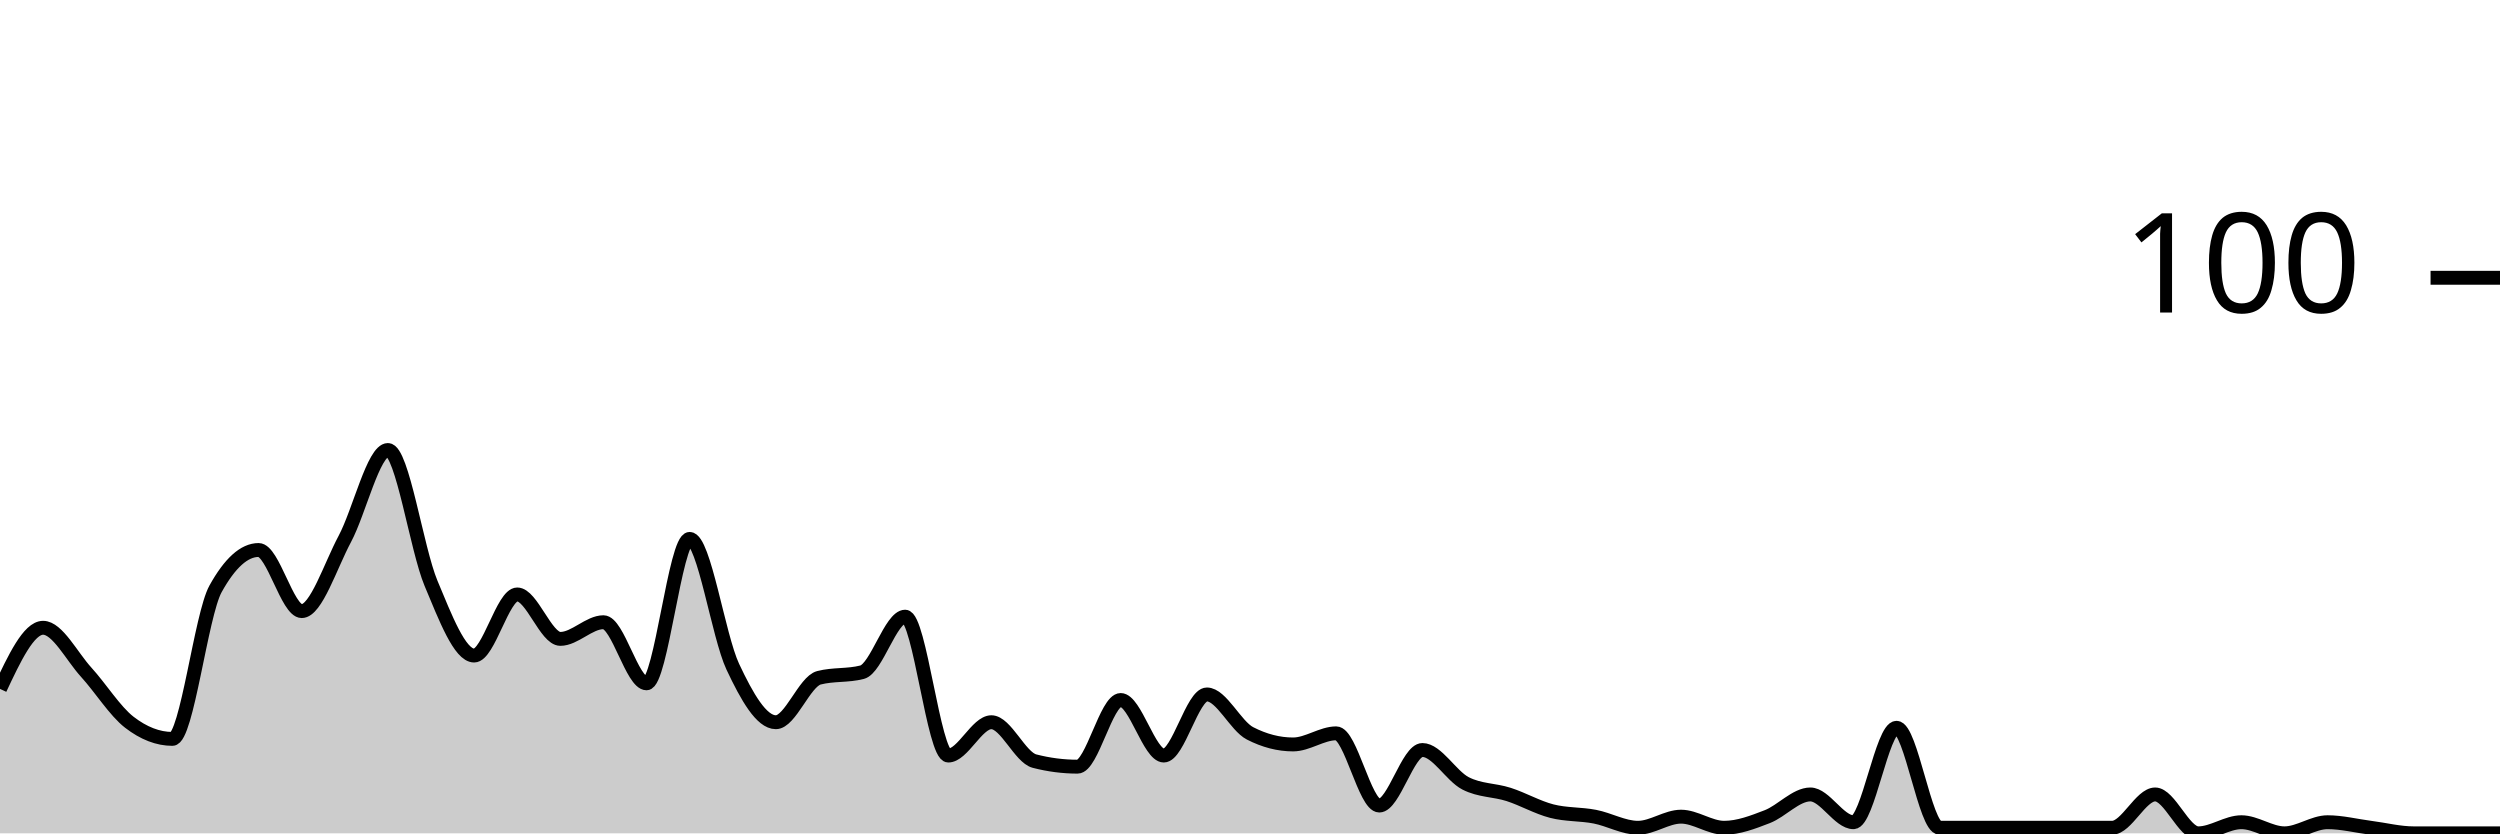
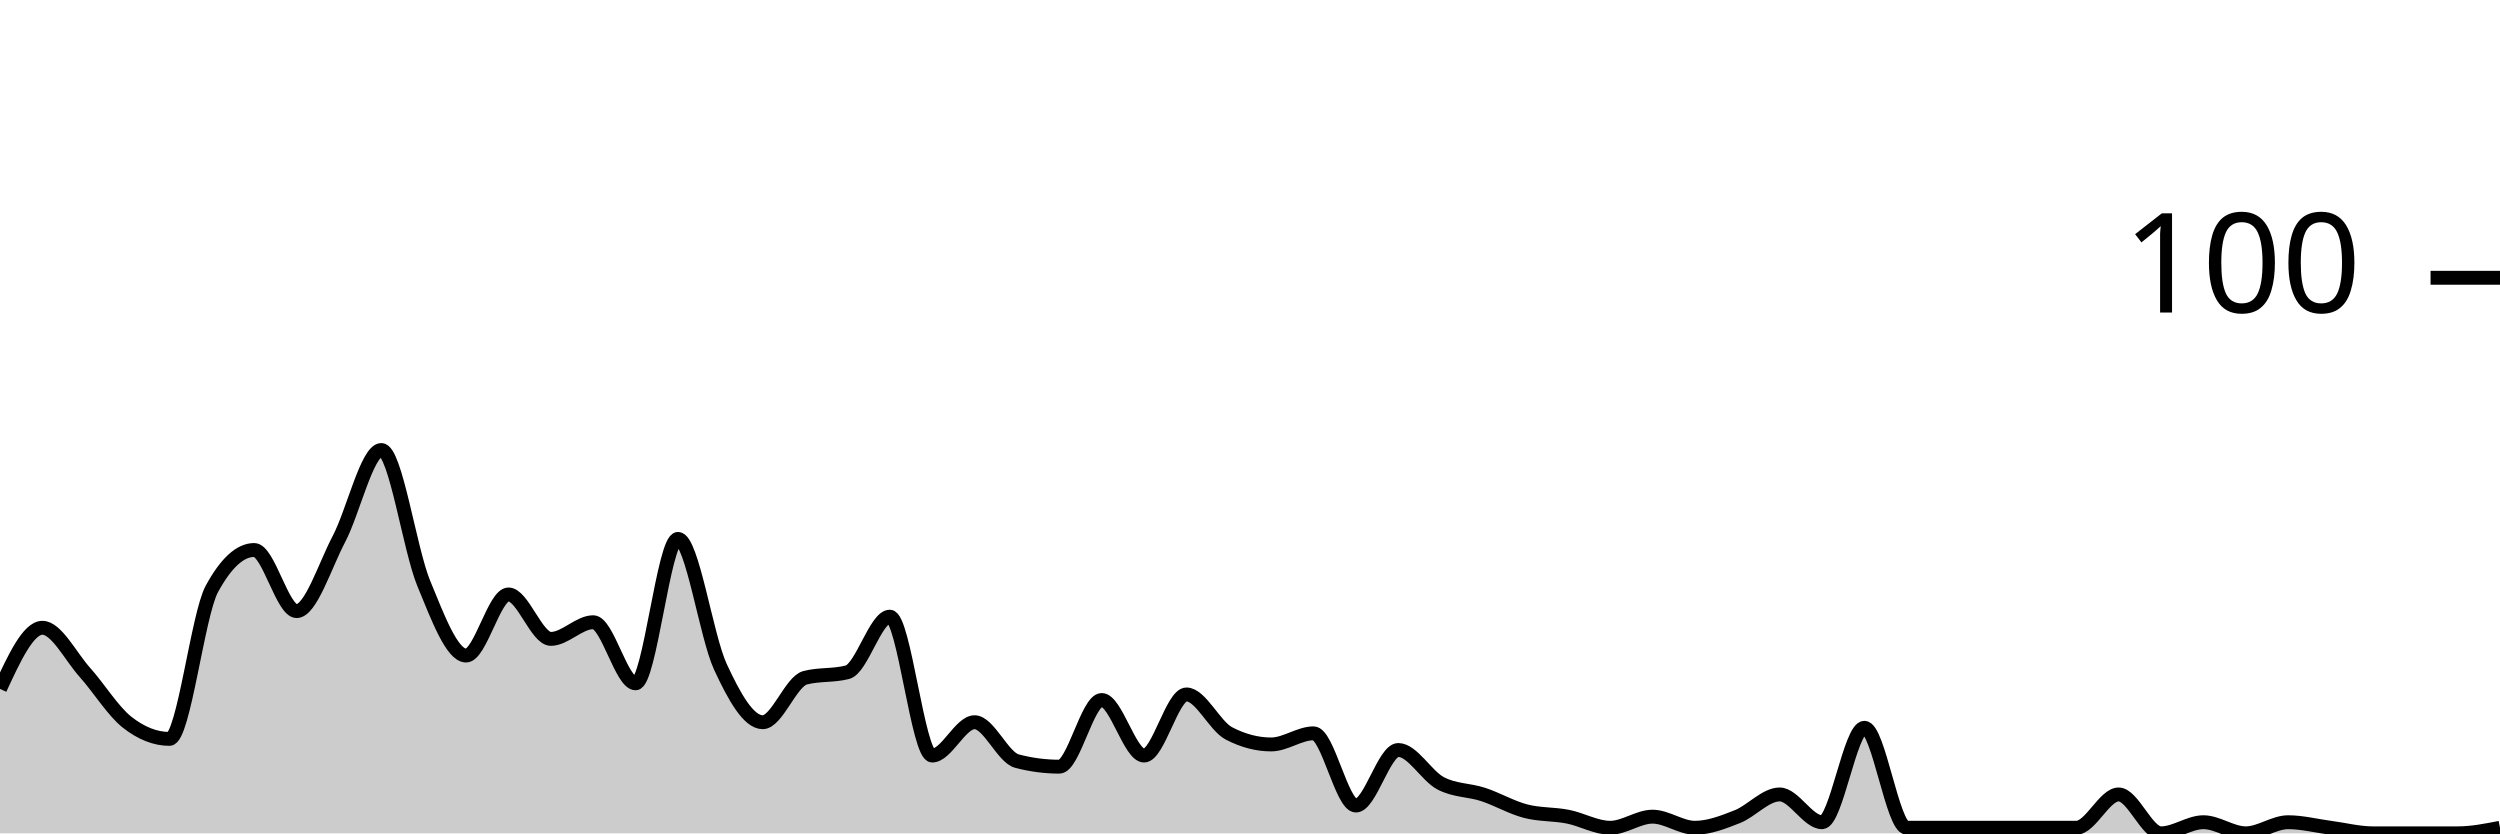
<svg xmlns="http://www.w3.org/2000/svg" viewBox="0 0 180 60">
  <g transform="translate(0,20)">
-     <path class="area" fill="rgba(0, 0, 0, 0.2)" d="M0,29.6C1.034,27.4,2.069,25.2,3.103,25.2C4.138,25.2,5.172,27.267,6.207,28.4C7.241,29.533,8.276,31.2,9.31,32C10.345,32.8,11.379,33.2,12.414,33.2C13.448,33.2,14.483,24.267,15.517,22.4C16.552,20.533,17.586,19.6,18.621,19.6C19.655,19.6,20.69,24,21.724,24C22.759,24,23.793,20.733,24.828,18.8C25.862,16.867,26.897,12.4,27.931,12.4C28.966,12.4,30,19.533,31.034,22C32.069,24.467,33.103,27.2,34.138,27.2C35.172,27.2,36.207,22.8,37.241,22.8C38.276,22.8,39.31,26,40.345,26C41.379,26,42.414,24.8,43.448,24.8C44.483,24.8,45.517,29.2,46.552,29.2C47.586,29.2,48.621,18.8,49.655,18.8C50.69,18.8,51.724,25.8,52.759,28C53.793,30.2,54.828,32,55.862,32C56.897,32,57.931,29.067,58.966,28.8C60,28.533,61.034,28.667,62.069,28.4C63.103,28.133,64.138,24.4,65.172,24.4C66.207,24.4,67.241,34.4,68.276,34.4C69.31,34.4,70.345,32,71.379,32C72.414,32,73.448,34.533,74.483,34.8C75.517,35.067,76.552,35.2,77.586,35.2C78.621,35.2,79.655,30.4,80.69,30.4C81.724,30.4,82.759,34.4,83.793,34.4C84.828,34.4,85.862,30,86.897,30C87.931,30,88.966,32.267,90,32.8C91.034,33.333,92.069,33.6,93.103,33.6C94.138,33.6,95.172,32.8,96.207,32.8C97.241,32.8,98.276,38,99.31,38C100.345,38,101.379,34,102.414,34C103.448,34,104.483,35.867,105.517,36.4C106.552,36.933,107.586,36.867,108.621,37.2C109.655,37.533,110.69,38.133,111.724,38.4C112.759,38.667,113.793,38.6,114.828,38.8C115.862,39,116.897,39.6,117.931,39.6C118.966,39.6,120,38.8,121.034,38.8C122.069,38.8,123.103,39.6,124.138,39.6C125.172,39.6,126.207,39.2,127.241,38.8C128.276,38.4,129.31,37.2,130.345,37.2C131.379,37.2,132.414,39.2,133.448,39.2C134.483,39.2,135.517,32.4,136.552,32.4C137.586,32.4,138.621,39.6,139.655,39.6C140.69,39.6,141.724,39.6,142.759,39.6C143.793,39.6,144.828,39.6,145.862,39.6C146.897,39.6,147.931,39.6,148.966,39.6C150,39.6,151.034,39.6,152.069,39.6C153.103,39.6,154.138,37.2,155.172,37.2C156.207,37.2,157.241,40,158.276,40C159.31,40,160.345,39.2,161.379,39.2C162.414,39.2,163.448,40,164.483,40C165.517,40,166.552,39.2,167.586,39.2C168.621,39.2,169.655,39.467,170.69,39.6C171.724,39.733,172.759,40,173.793,40C174.828,40,175.862,40,176.897,40C177.931,40,178.966,40,180,40L180,40C178.966,40,177.931,40,176.897,40C175.862,40,174.828,40,173.793,40C172.759,40,171.724,40,170.69,40C169.655,40,168.621,40,167.586,40C166.552,40,165.517,40,164.483,40C163.448,40,162.414,40,161.379,40C160.345,40,159.31,40,158.276,40C157.241,40,156.207,40,155.172,40C154.138,40,153.103,40,152.069,40C151.034,40,150,40,148.966,40C147.931,40,146.897,40,145.862,40C144.828,40,143.793,40,142.759,40C141.724,40,140.69,40,139.655,40C138.621,40,137.586,40,136.552,40C135.517,40,134.483,40,133.448,40C132.414,40,131.379,40,130.345,40C129.31,40,128.276,40,127.241,40C126.207,40,125.172,40,124.138,40C123.103,40,122.069,40,121.034,40C120,40,118.966,40,117.931,40C116.897,40,115.862,40,114.828,40C113.793,40,112.759,40,111.724,40C110.69,40,109.655,40,108.621,40C107.586,40,106.552,40,105.517,40C104.483,40,103.448,40,102.414,40C101.379,40,100.345,40,99.31,40C98.276,40,97.241,40,96.207,40C95.172,40,94.138,40,93.103,40C92.069,40,91.034,40,90,40C88.966,40,87.931,40,86.897,40C85.862,40,84.828,40,83.793,40C82.759,40,81.724,40,80.69,40C79.655,40,78.621,40,77.586,40C76.552,40,75.517,40,74.483,40C73.448,40,72.414,40,71.379,40C70.345,40,69.31,40,68.276,40C67.241,40,66.207,40,65.172,40C64.138,40,63.103,40,62.069,40C61.034,40,60,40,58.966,40C57.931,40,56.897,40,55.862,40C54.828,40,53.793,40,52.759,40C51.724,40,50.69,40,49.655,40C48.621,40,47.586,40,46.552,40C45.517,40,44.483,40,43.448,40C42.414,40,41.379,40,40.345,40C39.31,40,38.276,40,37.241,40C36.207,40,35.172,40,34.138,40C33.103,40,32.069,40,31.034,40C30,40,28.966,40,27.931,40C26.897,40,25.862,40,24.828,40C23.793,40,22.759,40,21.724,40C20.69,40,19.655,40,18.621,40C17.586,40,16.552,40,15.517,40C14.483,40,13.448,40,12.414,40C11.379,40,10.345,40,9.31,40C8.276,40,7.241,40,6.207,40C5.172,40,4.138,40,3.103,40C2.069,40,1.034,40,0,40Z" />
-     <path class="line" stroke="black" fill="none" d="M0,29.6C1.034,27.4,2.069,25.2,3.103,25.2C4.138,25.2,5.172,27.267,6.207,28.4C7.241,29.533,8.276,31.2,9.31,32C10.345,32.8,11.379,33.2,12.414,33.2C13.448,33.2,14.483,24.267,15.517,22.4C16.552,20.533,17.586,19.6,18.621,19.6C19.655,19.6,20.69,24,21.724,24C22.759,24,23.793,20.733,24.828,18.8C25.862,16.867,26.897,12.4,27.931,12.4C28.966,12.4,30,19.533,31.034,22C32.069,24.467,33.103,27.2,34.138,27.2C35.172,27.2,36.207,22.8,37.241,22.8C38.276,22.8,39.31,26,40.345,26C41.379,26,42.414,24.8,43.448,24.8C44.483,24.8,45.517,29.2,46.552,29.2C47.586,29.2,48.621,18.8,49.655,18.8C50.69,18.8,51.724,25.8,52.759,28C53.793,30.2,54.828,32,55.862,32C56.897,32,57.931,29.067,58.966,28.8C60,28.533,61.034,28.667,62.069,28.4C63.103,28.133,64.138,24.4,65.172,24.4C66.207,24.4,67.241,34.4,68.276,34.4C69.31,34.4,70.345,32,71.379,32C72.414,32,73.448,34.533,74.483,34.8C75.517,35.067,76.552,35.2,77.586,35.2C78.621,35.2,79.655,30.4,80.69,30.4C81.724,30.4,82.759,34.4,83.793,34.4C84.828,34.4,85.862,30,86.897,30C87.931,30,88.966,32.267,90,32.8C91.034,33.333,92.069,33.6,93.103,33.6C94.138,33.6,95.172,32.8,96.207,32.8C97.241,32.8,98.276,38,99.31,38C100.345,38,101.379,34,102.414,34C103.448,34,104.483,35.867,105.517,36.4C106.552,36.933,107.586,36.867,108.621,37.2C109.655,37.533,110.69,38.133,111.724,38.4C112.759,38.667,113.793,38.6,114.828,38.8C115.862,39,116.897,39.6,117.931,39.6C118.966,39.6,120,38.8,121.034,38.8C122.069,38.8,123.103,39.6,124.138,39.6C125.172,39.6,126.207,39.2,127.241,38.8C128.276,38.4,129.31,37.2,130.345,37.2C131.379,37.2,132.414,39.2,133.448,39.2C134.483,39.2,135.517,32.4,136.552,32.4C137.586,32.4,138.621,39.6,139.655,39.6C140.69,39.6,141.724,39.6,142.759,39.6C143.793,39.6,144.828,39.6,145.862,39.6C146.897,39.6,147.931,39.6,148.966,39.6C150,39.6,151.034,39.6,152.069,39.6C153.103,39.6,154.138,37.2,155.172,37.2C156.207,37.2,157.241,40,158.276,40C159.31,40,160.345,39.2,161.379,39.2C162.414,39.2,163.448,40,164.483,40C165.517,40,166.552,39.2,167.586,39.2C168.621,39.2,169.655,39.467,170.69,39.6C171.724,39.733,172.759,40,173.793,40C174.828,40,175.862,40,176.897,40C177.931,40,178.966,40,180,40" />
+     <path class="area" fill="rgba(0, 0, 0, 0.2)" d="M0,29.6C1.017,27.4,2.034,25.2,3.051,25.2C4.068,25.2,5.085,27.267,6.102,28.4C7.119,29.533,8.136,31.2,9.153,32C10.169,32.8,11.186,33.2,12.203,33.2C13.22,33.2,14.237,24.267,15.254,22.4C16.271,20.533,17.288,19.6,18.305,19.6C19.322,19.6,20.339,24,21.356,24C22.373,24,23.39,20.733,24.407,18.8C25.424,16.867,26.441,12.4,27.458,12.4C28.475,12.4,29.492,19.533,30.508,22C31.525,24.467,32.542,27.2,33.559,27.2C34.576,27.2,35.593,22.8,36.61,22.8C37.627,22.8,38.644,26,39.661,26C40.678,26,41.695,24.8,42.712,24.8C43.729,24.8,44.746,29.2,45.763,29.2C46.78,29.2,47.797,18.8,48.814,18.8C49.831,18.8,50.847,25.8,51.864,28C52.881,30.2,53.898,32,54.915,32C55.932,32,56.949,29.067,57.966,28.8C58.983,28.533,60,28.667,61.017,28.4C62.034,28.133,63.051,24.4,64.068,24.4C65.085,24.4,66.102,34.4,67.119,34.4C68.136,34.4,69.153,32,70.169,32C71.186,32,72.203,34.533,73.22,34.8C74.237,35.067,75.254,35.2,76.271,35.2C77.288,35.2,78.305,30.4,79.322,30.4C80.339,30.4,81.356,34.4,82.373,34.4C83.39,34.4,84.407,30,85.424,30C86.441,30,87.458,32.267,88.475,32.8C89.492,33.333,90.508,33.6,91.525,33.6C92.542,33.6,93.559,32.8,94.576,32.8C95.593,32.8,96.61,38,97.627,38C98.644,38,99.661,34,100.678,34C101.695,34,102.712,35.867,103.729,36.4C104.746,36.933,105.763,36.867,106.78,37.2C107.797,37.533,108.814,38.133,109.831,38.4C110.847,38.667,111.864,38.6,112.881,38.8C113.898,39,114.915,39.6,115.932,39.6C116.949,39.6,117.966,38.8,118.983,38.8C120,38.8,121.017,39.6,122.034,39.6C123.051,39.6,124.068,39.2,125.085,38.8C126.102,38.4,127.119,37.2,128.136,37.2C129.153,37.2,130.169,39.2,131.186,39.2C132.203,39.2,133.22,32.4,134.237,32.4C135.254,32.4,136.271,39.6,137.288,39.6C138.305,39.6,139.322,39.6,140.339,39.6C141.356,39.6,142.373,39.6,143.39,39.6C144.407,39.6,145.424,39.6,146.441,39.6C147.458,39.6,148.475,39.6,149.492,39.6C150.508,39.6,151.525,37.2,152.542,37.2C153.559,37.2,154.576,40,155.593,40C156.61,40,157.627,39.2,158.644,39.2C159.661,39.2,160.678,40,161.695,40C162.712,40,163.729,39.2,164.746,39.2C165.763,39.2,166.78,39.467,167.797,39.6C168.814,39.733,169.831,40,170.847,40C171.864,40,172.881,40,173.898,40C174.915,40,175.932,40,176.949,40C177.966,40,178.983,39.8,180,39.6L180,40C178.983,40,177.966,40,176.949,40C175.932,40,174.915,40,173.898,40C172.881,40,171.864,40,170.847,40C169.831,40,168.814,40,167.797,40C166.78,40,165.763,40,164.746,40C163.729,40,162.712,40,161.695,40C160.678,40,159.661,40,158.644,40C157.627,40,156.61,40,155.593,40C154.576,40,153.559,40,152.542,40C151.525,40,150.508,40,149.492,40C148.475,40,147.458,40,146.441,40C145.424,40,144.407,40,143.39,40C142.373,40,141.356,40,140.339,40C139.322,40,138.305,40,137.288,40C136.271,40,135.254,40,134.237,40C133.22,40,132.203,40,131.186,40C130.169,40,129.153,40,128.136,40C127.119,40,126.102,40,125.085,40C124.068,40,123.051,40,122.034,40C121.017,40,120,40,118.983,40C117.966,40,116.949,40,115.932,40C114.915,40,113.898,40,112.881,40C111.864,40,110.847,40,109.831,40C108.814,40,107.797,40,106.78,40C105.763,40,104.746,40,103.729,40C102.712,40,101.695,40,100.678,40C99.661,40,98.644,40,97.627,40C96.61,40,95.593,40,94.576,40C93.559,40,92.542,40,91.525,40C90.508,40,89.492,40,88.475,40C87.458,40,86.441,40,85.424,40C84.407,40,83.39,40,82.373,40C81.356,40,80.339,40,79.322,40C78.305,40,77.288,40,76.271,40C75.254,40,74.237,40,73.22,40C72.203,40,71.186,40,70.169,40C69.153,40,68.136,40,67.119,40C66.102,40,65.085,40,64.068,40C63.051,40,62.034,40,61.017,40C60,40,58.983,40,57.966,40C56.949,40,55.932,40,54.915,40C53.898,40,52.881,40,51.864,40C50.847,40,49.831,40,48.814,40C47.797,40,46.78,40,45.763,40C44.746,40,43.729,40,42.712,40C41.695,40,40.678,40,39.661,40C38.644,40,37.627,40,36.61,40C35.593,40,34.576,40,33.559,40C32.542,40,31.525,40,30.508,40C29.492,40,28.475,40,27.458,40C26.441,40,25.424,40,24.407,40C23.39,40,22.373,40,21.356,40C20.339,40,19.322,40,18.305,40C17.288,40,16.271,40,15.254,40C14.237,40,13.22,40,12.203,40C11.186,40,10.169,40,9.153,40C8.136,40,7.119,40,6.102,40C5.085,40,4.068,40,3.051,40C2.034,40,1.017,40,0,40Z" />
+     <path class="line" stroke="black" fill="none" d="M0,29.6C1.017,27.4,2.034,25.2,3.051,25.2C4.068,25.2,5.085,27.267,6.102,28.4C7.119,29.533,8.136,31.2,9.153,32C10.169,32.8,11.186,33.2,12.203,33.2C13.22,33.2,14.237,24.267,15.254,22.4C16.271,20.533,17.288,19.6,18.305,19.6C19.322,19.6,20.339,24,21.356,24C22.373,24,23.39,20.733,24.407,18.8C25.424,16.867,26.441,12.4,27.458,12.4C28.475,12.4,29.492,19.533,30.508,22C31.525,24.467,32.542,27.2,33.559,27.2C34.576,27.2,35.593,22.8,36.61,22.8C37.627,22.8,38.644,26,39.661,26C40.678,26,41.695,24.8,42.712,24.8C43.729,24.8,44.746,29.2,45.763,29.2C46.78,29.2,47.797,18.8,48.814,18.8C49.831,18.8,50.847,25.8,51.864,28C52.881,30.2,53.898,32,54.915,32C55.932,32,56.949,29.067,57.966,28.8C58.983,28.533,60,28.667,61.017,28.4C62.034,28.133,63.051,24.4,64.068,24.4C65.085,24.4,66.102,34.4,67.119,34.4C68.136,34.4,69.153,32,70.169,32C71.186,32,72.203,34.533,73.22,34.8C74.237,35.067,75.254,35.2,76.271,35.2C77.288,35.2,78.305,30.4,79.322,30.4C80.339,30.4,81.356,34.4,82.373,34.4C83.39,34.4,84.407,30,85.424,30C86.441,30,87.458,32.267,88.475,32.8C89.492,33.333,90.508,33.6,91.525,33.6C92.542,33.6,93.559,32.8,94.576,32.8C95.593,32.8,96.61,38,97.627,38C98.644,38,99.661,34,100.678,34C101.695,34,102.712,35.867,103.729,36.4C104.746,36.933,105.763,36.867,106.78,37.2C107.797,37.533,108.814,38.133,109.831,38.4C110.847,38.667,111.864,38.6,112.881,38.8C113.898,39,114.915,39.6,115.932,39.6C116.949,39.6,117.966,38.8,118.983,38.8C120,38.8,121.017,39.6,122.034,39.6C123.051,39.6,124.068,39.2,125.085,38.8C126.102,38.4,127.119,37.2,128.136,37.2C129.153,37.2,130.169,39.2,131.186,39.2C132.203,39.2,133.22,32.4,134.237,32.4C135.254,32.4,136.271,39.6,137.288,39.6C138.305,39.6,139.322,39.6,140.339,39.6C141.356,39.6,142.373,39.6,143.39,39.6C144.407,39.6,145.424,39.6,146.441,39.6C147.458,39.6,148.475,39.6,149.492,39.6C150.508,39.6,151.525,37.2,152.542,37.2C153.559,37.2,154.576,40,155.593,40C156.61,40,157.627,39.2,158.644,39.2C159.661,39.2,160.678,40,161.695,40C162.712,40,163.729,39.2,164.746,39.2C165.763,39.2,166.78,39.467,167.797,39.6C168.814,39.733,169.831,40,170.847,40C171.864,40,172.881,40,173.898,40C174.915,40,175.932,40,176.949,40C177.966,40,178.983,39.8,180,39.6" />
    <path class="axis-ceiling" stroke-width="1" stroke="black" fill="none" d="M175,0L180,0" />
    <text class="axis-ceiling-label" font-family="sans-serif" text-anchor="end" font-size="10px" x="170" y="2.5">100</text>
  </g>
</svg>
